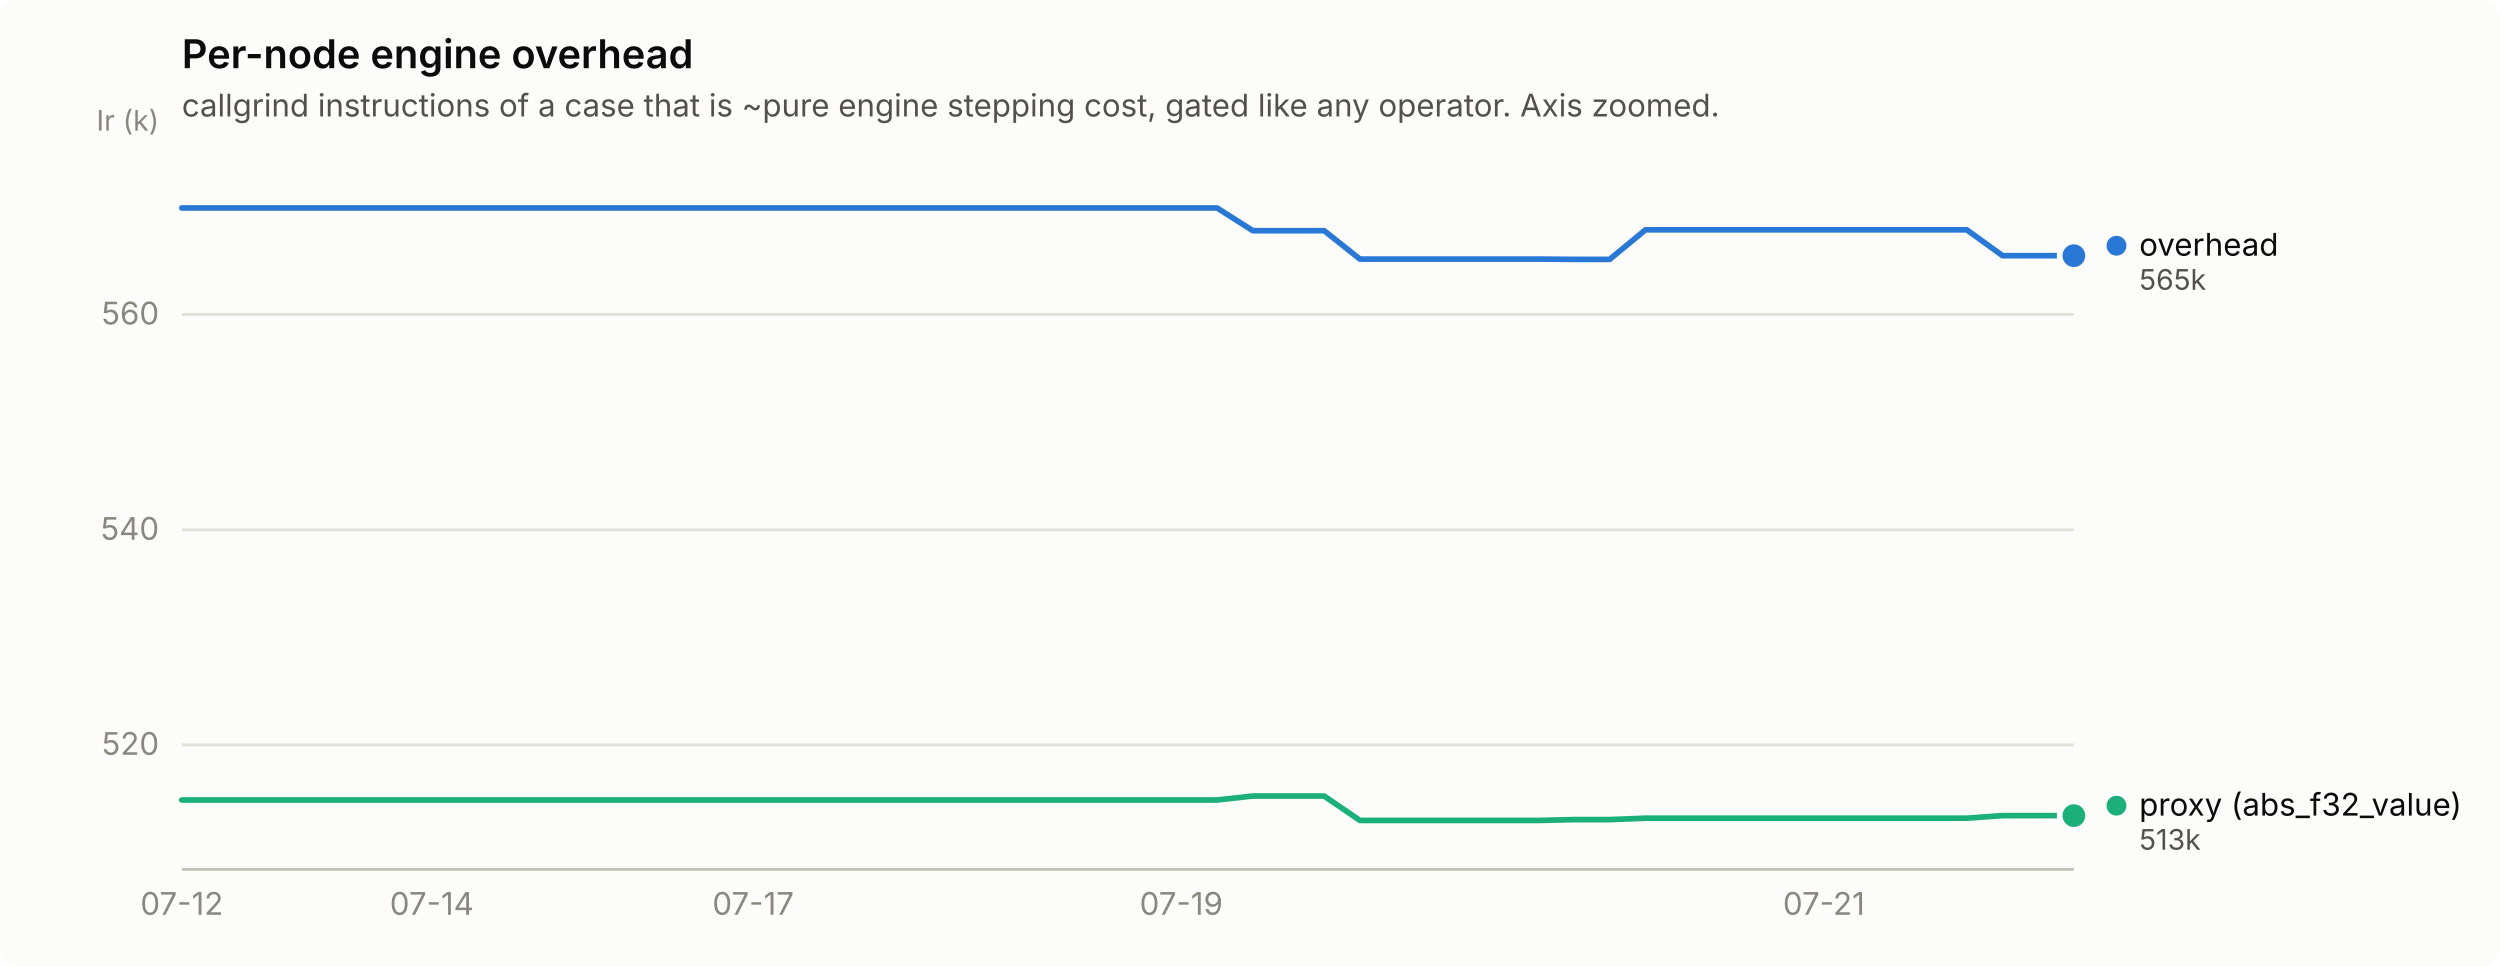
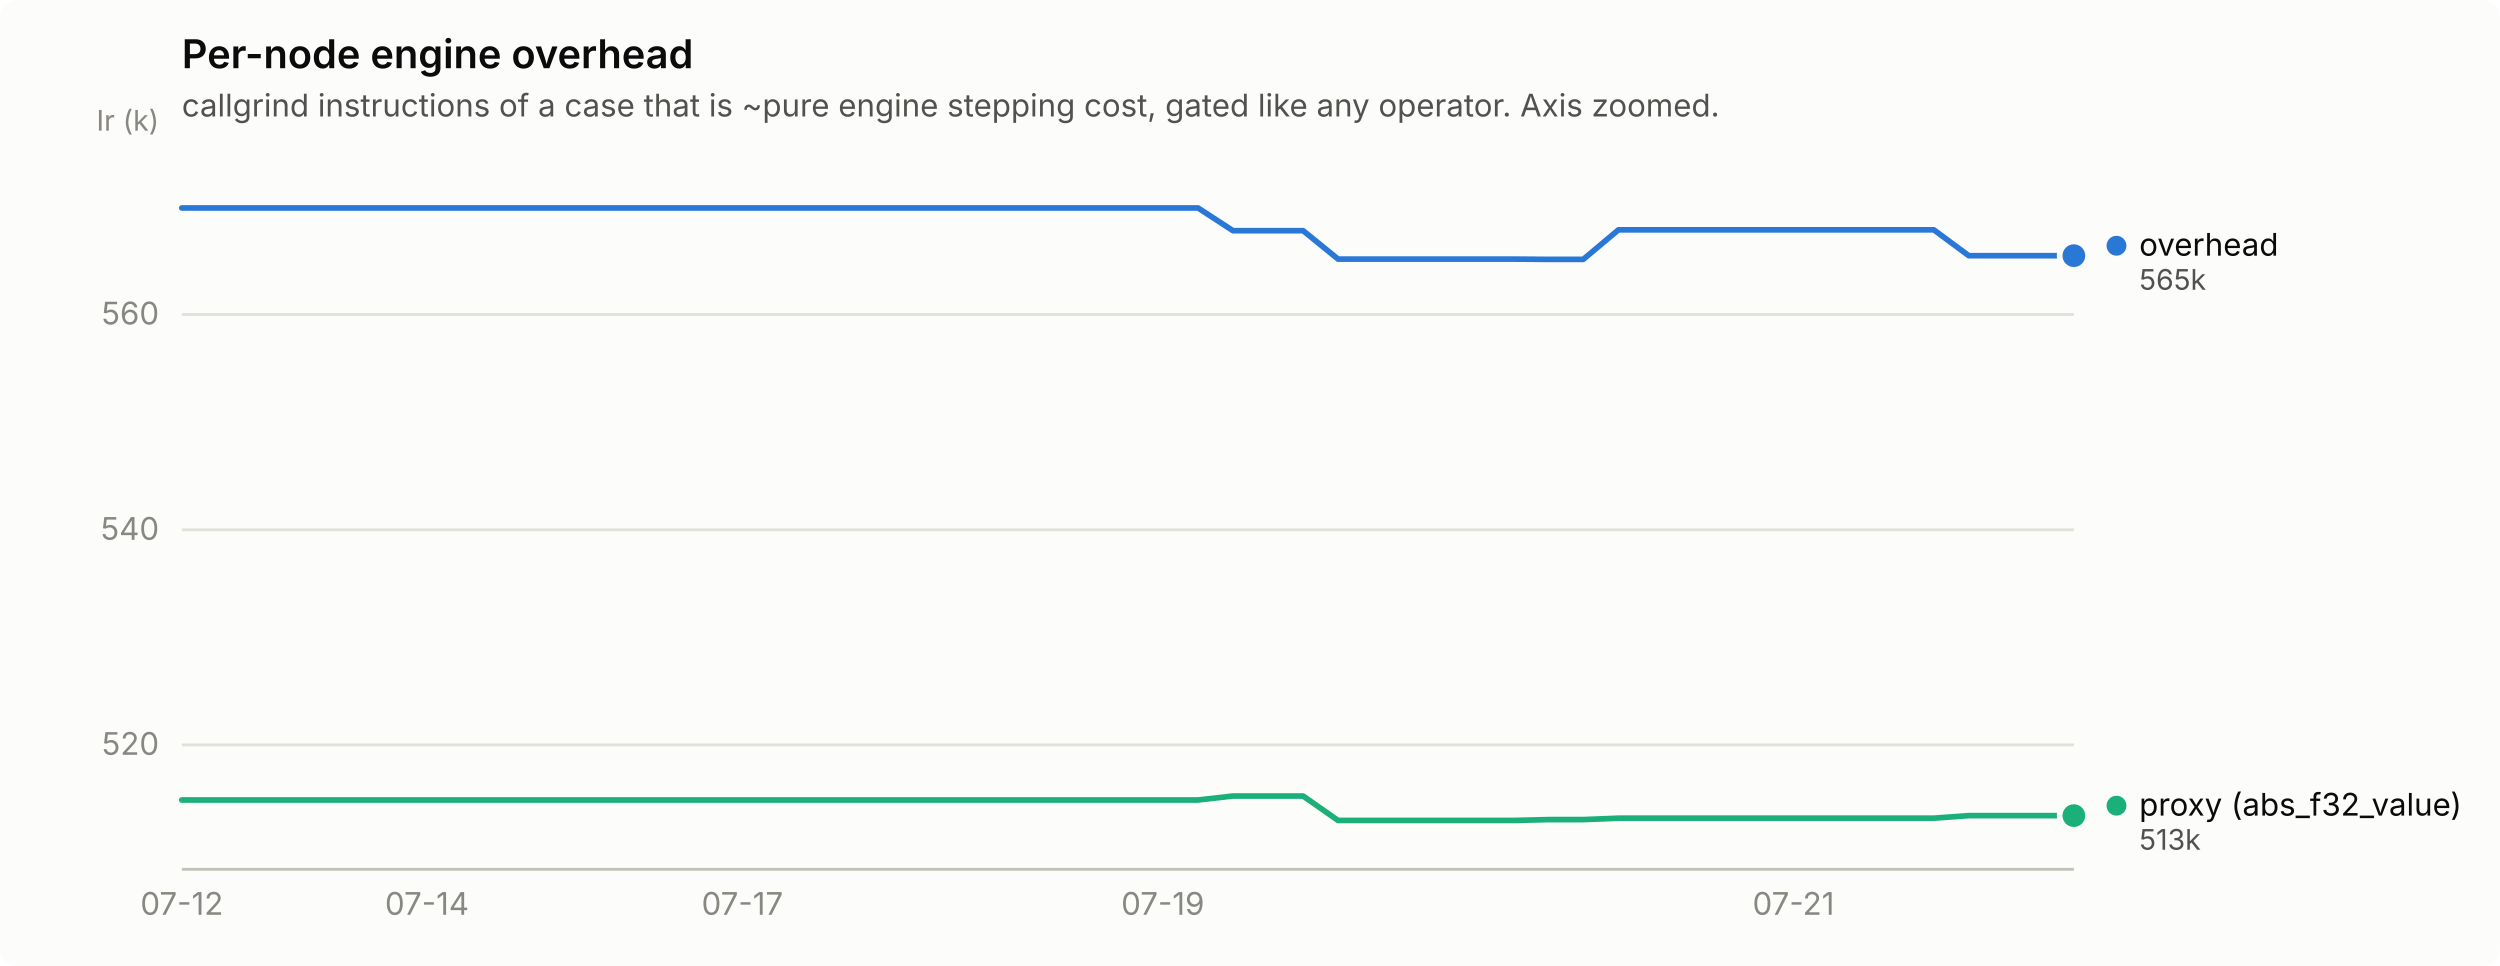
<svg xmlns="http://www.w3.org/2000/svg" width="880" height="340" viewBox="0 0 880 340" role="img" aria-label="Per-node engine overhead">
  <rect width="880" height="340" rx="6" fill="#fcfcfb" />
  <text x="64" y="24" font-family="system-ui, -apple-system, &quot;Segoe UI&quot;, sans-serif" font-size="14" font-weight="600" fill="#0b0b0b">Per-node engine overhead</text>
  <text x="64" y="41" font-family="system-ui, -apple-system, &quot;Segoe UI&quot;, sans-serif" font-size="11" fill="#52514e">callgrind instructions of a case that is ~pure engine stepping cost, gated like any operator. Axis zoomed.</text>
  <line x1="64" y1="262.2" x2="730" y2="262.2" stroke="#e1e0d9" stroke-width="1" />
  <text x="56" y="265.7" text-anchor="end" font-family="system-ui, -apple-system, &quot;Segoe UI&quot;, sans-serif" font-size="11" style="font-variant-numeric: tabular-nums" fill="#898781">520</text>
  <line x1="64" y1="186.5" x2="730" y2="186.5" stroke="#e1e0d9" stroke-width="1" />
  <text x="56" y="190.0" text-anchor="end" font-family="system-ui, -apple-system, &quot;Segoe UI&quot;, sans-serif" font-size="11" style="font-variant-numeric: tabular-nums" fill="#898781">540</text>
  <line x1="64" y1="110.7" x2="730" y2="110.7" stroke="#e1e0d9" stroke-width="1" />
  <text x="56" y="114.2" text-anchor="end" font-family="system-ui, -apple-system, &quot;Segoe UI&quot;, sans-serif" font-size="11" style="font-variant-numeric: tabular-nums" fill="#898781">560</text>
  <text x="56" y="46" text-anchor="end" font-family="system-ui, -apple-system, &quot;Segoe UI&quot;, sans-serif" font-size="10" fill="#898781">Ir (k)</text>
  <line x1="64" y1="306" x2="730" y2="306" stroke="#c3c2b7" stroke-width="1" />
  <text x="64.0" y="322" text-anchor="middle" font-family="system-ui, -apple-system, &quot;Segoe UI&quot;, sans-serif" font-size="11" style="font-variant-numeric: tabular-nums" fill="#898781">07-12</text>
-   <text x="152.0" y="322" text-anchor="middle" font-family="system-ui, -apple-system, &quot;Segoe UI&quot;, sans-serif" font-size="11" style="font-variant-numeric: tabular-nums" fill="#898781">07-14</text>
-   <text x="265.1" y="322" text-anchor="middle" font-family="system-ui, -apple-system, &quot;Segoe UI&quot;, sans-serif" font-size="11" style="font-variant-numeric: tabular-nums" fill="#898781">07-17</text>
-   <text x="415.8" y="322" text-anchor="middle" font-family="system-ui, -apple-system, &quot;Segoe UI&quot;, sans-serif" font-size="11" style="font-variant-numeric: tabular-nums" fill="#898781">07-19</text>
-   <text x="642.0" y="322" text-anchor="middle" font-family="system-ui, -apple-system, &quot;Segoe UI&quot;, sans-serif" font-size="11" style="font-variant-numeric: tabular-nums" fill="#898781">07-21</text>
-   <path d="M64.0,73.2 L76.6,73.2 L89.1,73.2 L101.7,73.2 L114.3,73.2 L126.8,73.2 L139.4,73.2 L152.0,73.2 L164.5,73.2 L177.1,73.2 L189.7,73.2 L202.2,73.2 L214.8,73.2 L227.4,73.2 L239.9,73.2 L252.5,73.2 L265.1,73.2 L277.6,73.2 L290.2,73.2 L302.8,73.2 L315.3,73.2 L327.9,73.2 L340.5,73.2 L353.0,73.2 L365.6,73.2 L378.2,73.2 L390.7,73.2 L403.3,73.2 L415.8,73.2 L428.4,73.2 L441.0,81.2 L453.5,81.2 L466.1,81.2 L478.7,91.2 L491.2,91.2 L503.8,91.2 L516.4,91.2 L528.9,91.2 L541.5,91.2 L554.1,91.3 L566.6,91.3 L579.2,80.9 L591.8,80.9 L604.3,80.9 L616.9,80.9 L629.5,80.9 L642.0,80.9 L654.6,80.9 L667.2,80.9 L679.7,80.9 L692.3,80.9 L704.9,90.0 L717.4,90.0 L730.0,90.0" fill="none" stroke="#2a78d6" stroke-width="2" stroke-linejoin="round" stroke-linecap="round" />
+   <text x="150.3" y="322" text-anchor="middle" font-family="system-ui, -apple-system, &quot;Segoe UI&quot;, sans-serif" font-size="11" style="font-variant-numeric: tabular-nums" fill="#898781">07-14</text>
+   <text x="261.3" y="322" text-anchor="middle" font-family="system-ui, -apple-system, &quot;Segoe UI&quot;, sans-serif" font-size="11" style="font-variant-numeric: tabular-nums" fill="#898781">07-17</text>
+   <text x="409.3" y="322" text-anchor="middle" font-family="system-ui, -apple-system, &quot;Segoe UI&quot;, sans-serif" font-size="11" style="font-variant-numeric: tabular-nums" fill="#898781">07-19</text>
+   <text x="631.3" y="322" text-anchor="middle" font-family="system-ui, -apple-system, &quot;Segoe UI&quot;, sans-serif" font-size="11" style="font-variant-numeric: tabular-nums" fill="#898781">07-21</text>
+   <path d="M64.0,73.2 L76.3,73.2 L88.7,73.2 L101.0,73.2 L113.3,73.2 L125.7,73.2 L138.0,73.2 L150.3,73.2 L162.7,73.2 L175.0,73.2 L187.3,73.2 L199.7,73.2 L212.0,73.2 L224.3,73.2 L236.7,73.2 L249.0,73.2 L261.3,73.2 L273.7,73.2 L286.0,73.2 L298.3,73.2 L310.7,73.2 L323.0,73.2 L335.3,73.2 L347.7,73.2 L360.0,73.2 L372.3,73.2 L384.7,73.2 L397.0,73.2 L409.3,73.2 L421.7,73.2 L434.0,81.2 L446.3,81.2 L458.7,81.2 L471.0,91.2 L483.3,91.2 L495.7,91.2 L508.0,91.2 L520.3,91.2 L532.7,91.2 L545.0,91.3 L557.3,91.3 L569.7,80.9 L582.0,80.9 L594.3,80.9 L606.7,80.9 L619.0,80.9 L631.3,80.9 L643.7,80.9 L656.0,80.9 L668.3,80.9 L680.7,80.9 L693.0,90.0 L705.3,90.0 L717.7,90.0 L730.0,90.0" fill="none" stroke="#2a78d6" stroke-width="2" stroke-linejoin="round" stroke-linecap="round" />
  <circle cx="730.0" cy="90.0" r="6" fill="#fcfcfb" />
  <circle cx="730.0" cy="90.0" r="4" fill="#2a78d6" />
-   <path d="M64.0,281.6 L76.6,281.6 L89.1,281.6 L101.7,281.6 L114.3,281.6 L126.8,281.6 L139.4,281.6 L152.0,281.6 L164.5,281.6 L177.1,281.6 L189.7,281.6 L202.2,281.6 L214.8,281.6 L227.4,281.6 L239.9,281.6 L252.5,281.6 L265.1,281.6 L277.6,281.6 L290.2,281.6 L302.8,281.6 L315.3,281.6 L327.9,281.6 L340.5,281.6 L353.0,281.6 L365.6,281.6 L378.2,281.6 L390.7,281.6 L403.3,281.6 L415.8,281.6 L428.4,281.6 L441.0,280.2 L453.5,280.2 L466.1,280.2 L478.7,288.8 L491.2,288.8 L503.8,288.8 L516.4,288.8 L528.9,288.8 L541.5,288.8 L554.1,288.5 L566.6,288.5 L579.2,288.0 L591.8,288.0 L604.3,288.0 L616.9,288.0 L629.5,288.0 L642.0,288.0 L654.6,288.0 L667.2,288.0 L679.7,288.0 L692.3,288.0 L704.9,287.1 L717.4,287.1 L730.0,287.1" fill="none" stroke="#1baf7a" stroke-width="2" stroke-linejoin="round" stroke-linecap="round" />
+   <path d="M64.0,281.6 L76.3,281.6 L88.7,281.6 L101.0,281.6 L113.3,281.6 L125.7,281.6 L138.0,281.6 L150.3,281.6 L162.7,281.6 L175.0,281.6 L187.3,281.6 L199.7,281.6 L212.0,281.6 L224.3,281.6 L236.7,281.6 L249.0,281.6 L261.3,281.6 L273.7,281.6 L286.0,281.6 L298.3,281.6 L310.7,281.6 L323.0,281.6 L335.3,281.6 L347.7,281.6 L360.0,281.6 L372.3,281.6 L384.7,281.6 L397.0,281.6 L409.3,281.6 L421.7,281.6 L434.0,280.2 L446.3,280.2 L458.7,280.2 L471.0,288.8 L483.3,288.8 L495.7,288.8 L508.0,288.8 L520.3,288.8 L532.7,288.8 L545.0,288.5 L557.3,288.5 L569.7,288.0 L582.0,288.0 L594.3,288.0 L606.7,288.0 L619.0,288.0 L631.3,288.0 L643.7,288.0 L656.0,288.0 L668.3,288.0 L680.7,288.0 L693.0,287.1 L705.3,287.1 L717.7,287.1 L730.0,287.1" fill="none" stroke="#1baf7a" stroke-width="2" stroke-linejoin="round" stroke-linecap="round" />
  <circle cx="730.0" cy="287.1" r="6" fill="#fcfcfb" />
  <circle cx="730.0" cy="287.1" r="4" fill="#1baf7a" />
  <circle cx="745.0" cy="86.5" r="3.5" fill="#2a78d6" />
  <text x="753.0" y="90.0" font-family="system-ui, -apple-system, &quot;Segoe UI&quot;, sans-serif" font-size="11" fill="#0b0b0b">overhead</text>
  <text x="753.0" y="102.0" font-family="system-ui, -apple-system, &quot;Segoe UI&quot;, sans-serif" font-size="10" style="font-variant-numeric: tabular-nums" fill="#52514e">565k</text>
  <circle cx="745.0" cy="283.6" r="3.5" fill="#1baf7a" />
  <text x="753.0" y="287.1" font-family="system-ui, -apple-system, &quot;Segoe UI&quot;, sans-serif" font-size="11" fill="#0b0b0b">proxy (abs_f32_value)</text>
  <text x="753.0" y="299.1" font-family="system-ui, -apple-system, &quot;Segoe UI&quot;, sans-serif" font-size="10" style="font-variant-numeric: tabular-nums" fill="#52514e">513k</text>
</svg>
